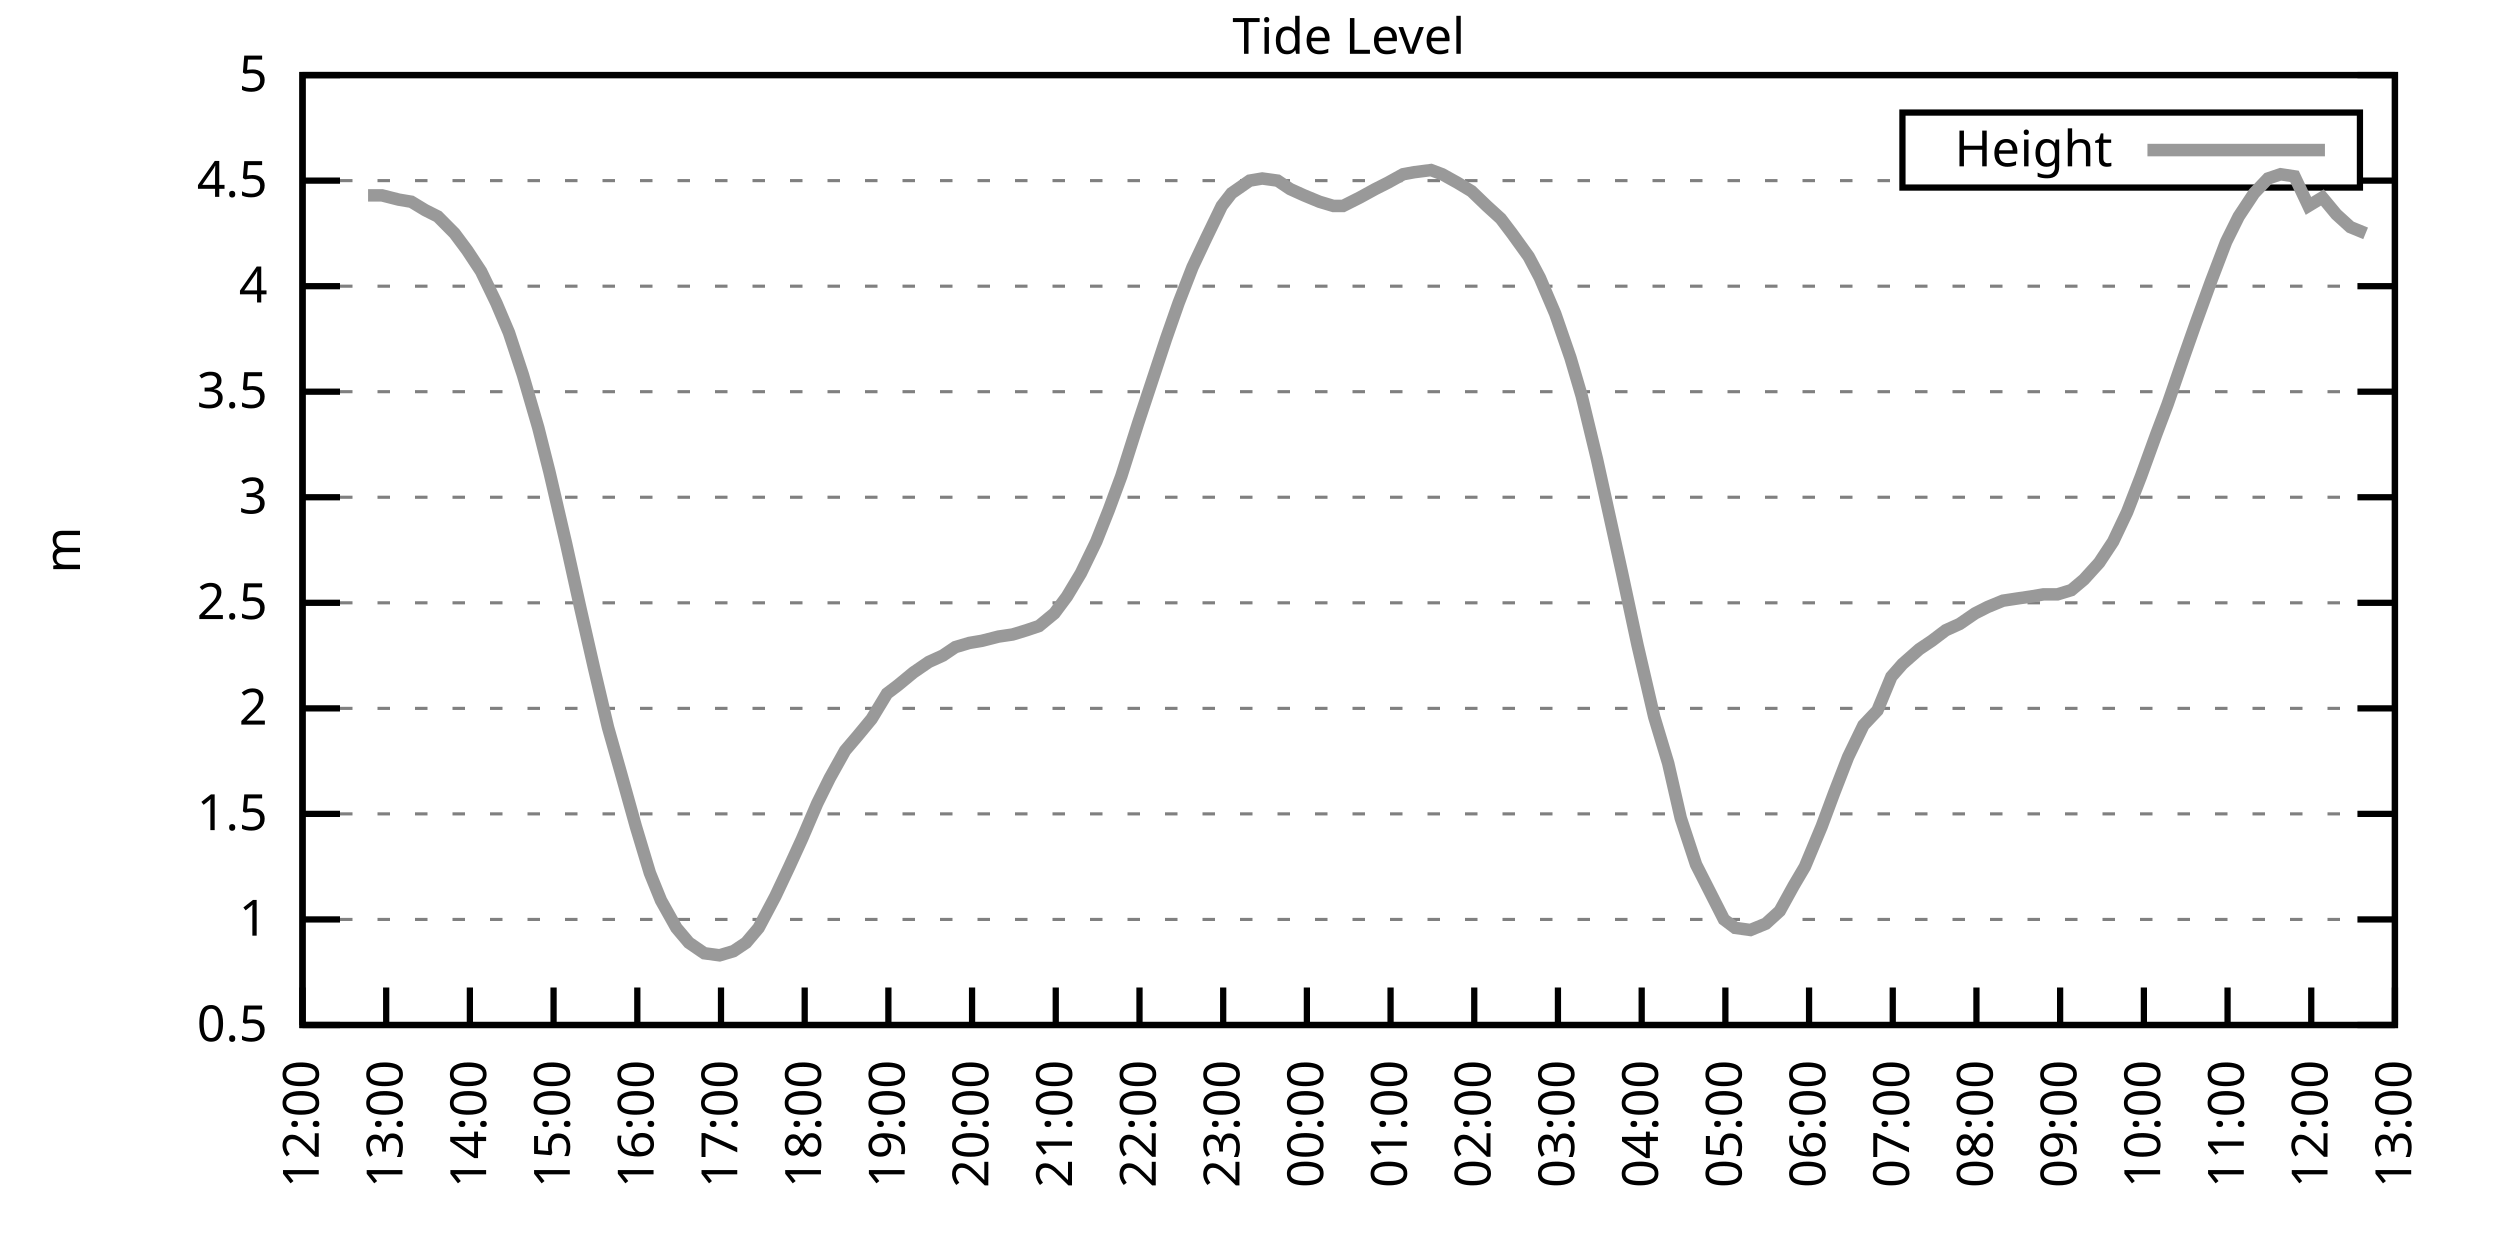
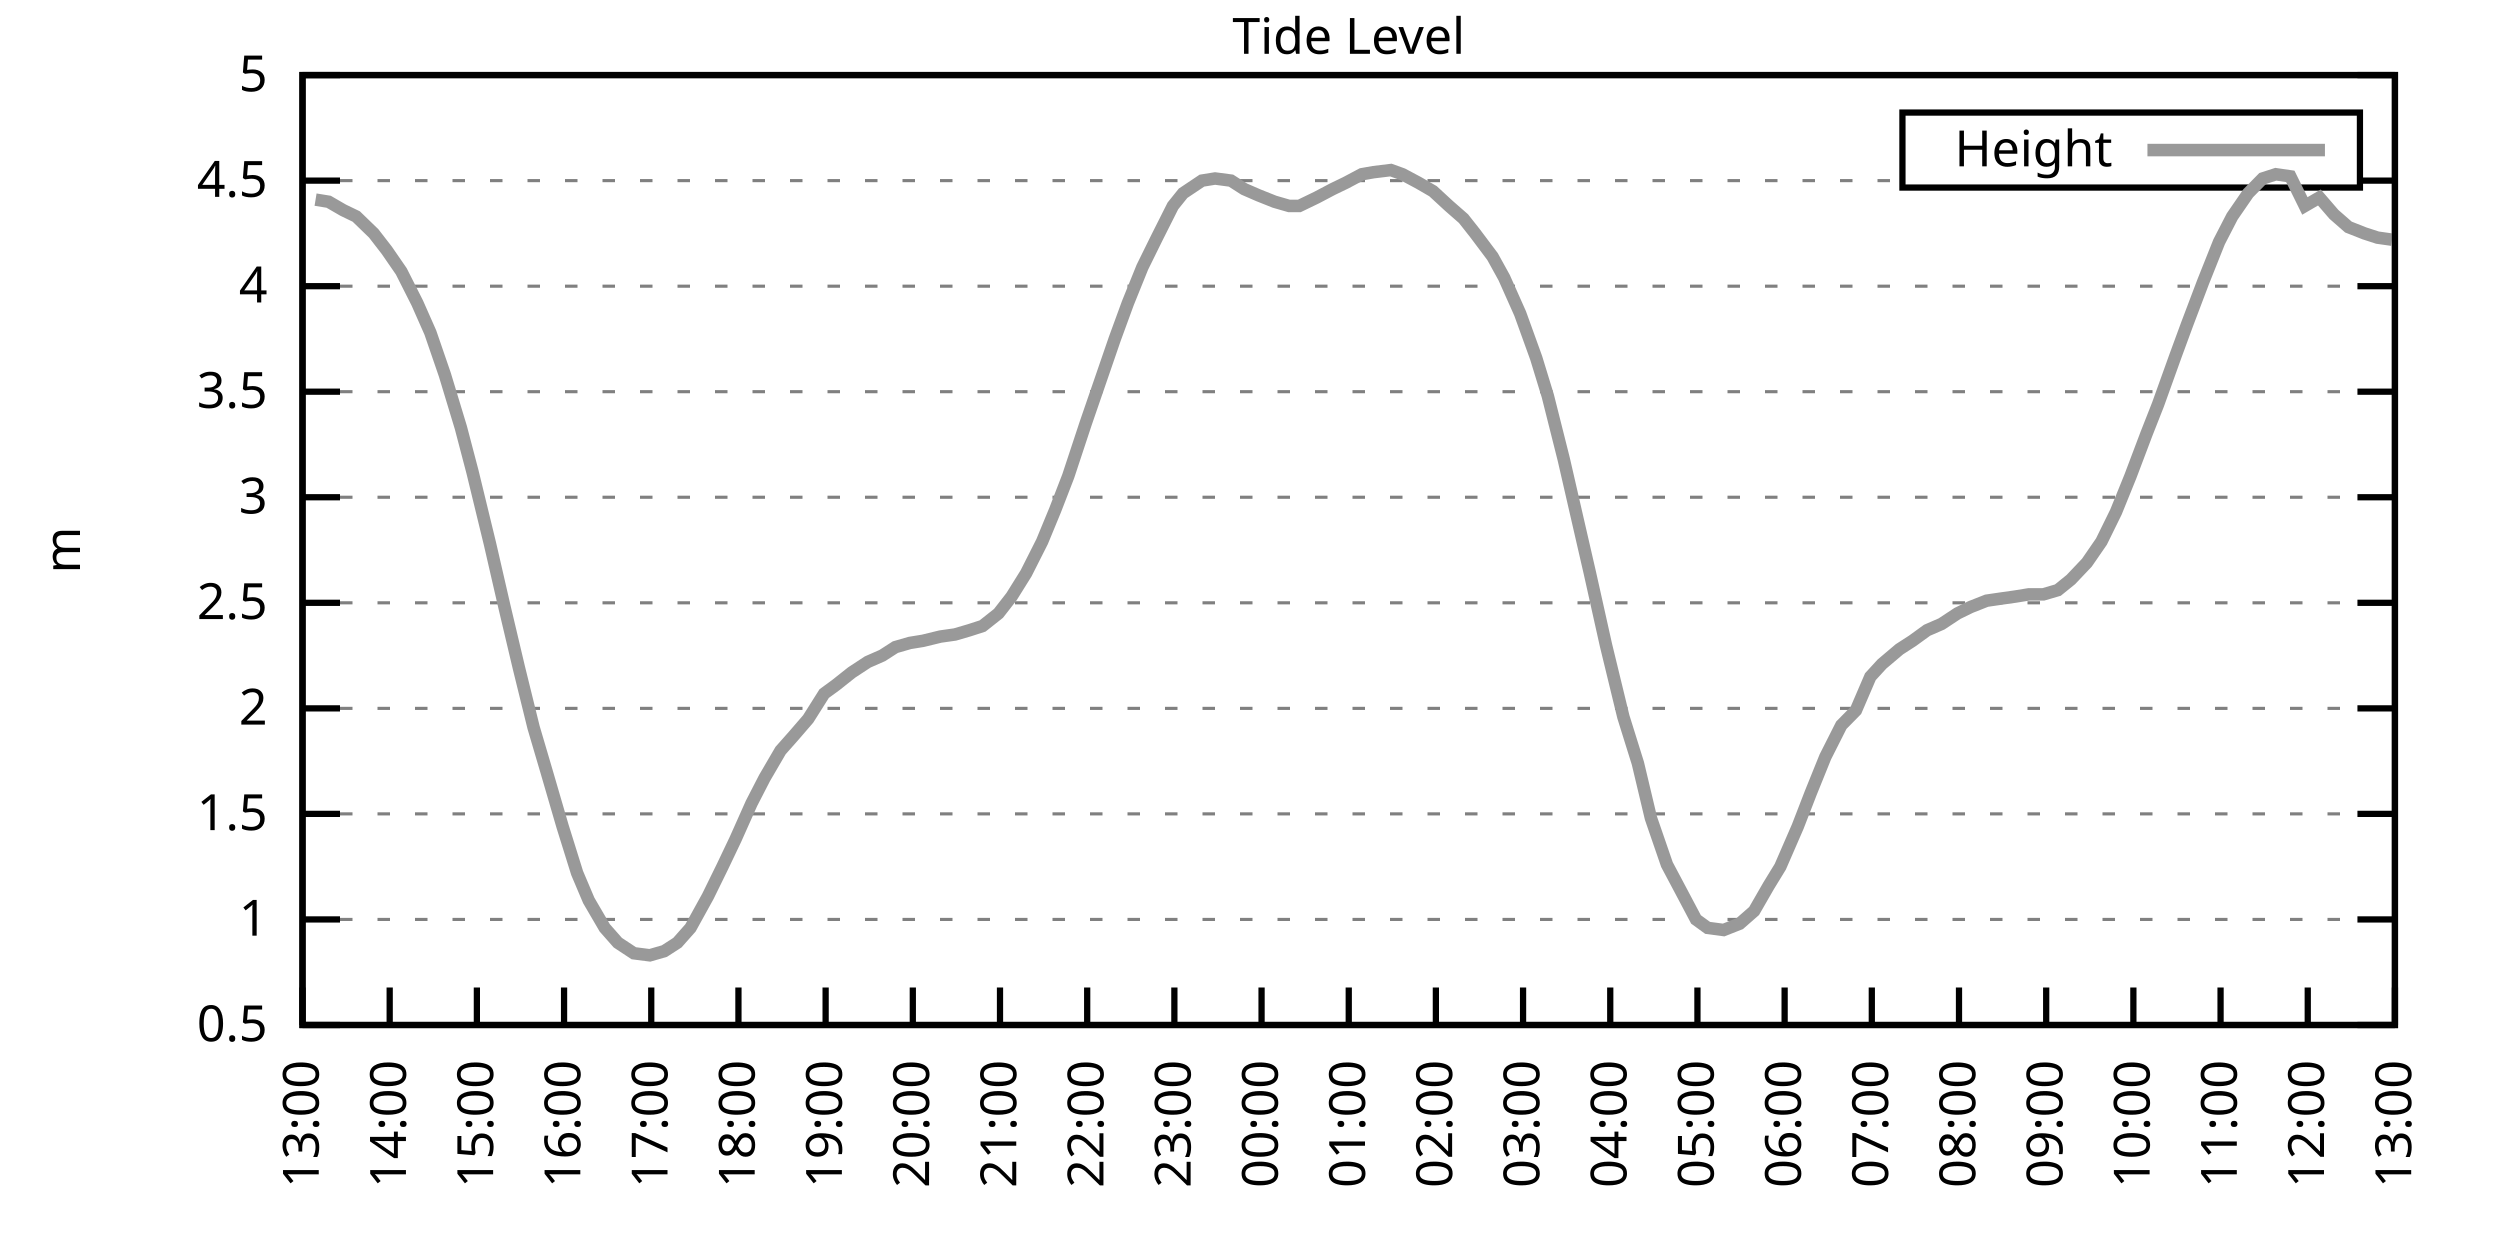
<svg xmlns="http://www.w3.org/2000/svg" xmlns:xlink="http://www.w3.org/1999/xlink" width="400" height="200" viewBox="0 0 400 200">
  <g id="gnuplot_canvas">
    <rect x="0" y="0" width="400" height="200" fill="none" />
    <defs>
      <circle id="gpDot" r="0.5" stroke-width="0.5" stroke="currentColor" />
      <path id="gpPt0" stroke-width="0.333" stroke="currentColor" d="M-1,0 h2 M0,-1 v2" />
      <path id="gpPt1" stroke-width="0.333" stroke="currentColor" d="M-1,-1 L1,1 M1,-1 L-1,1" />
      <path id="gpPt2" stroke-width="0.333" stroke="currentColor" d="M-1,0 L1,0 M0,-1 L0,1 M-1,-1 L1,1 M-1,1 L1,-1" />
      <rect id="gpPt3" stroke-width="0.333" stroke="currentColor" x="-1" y="-1" width="2" height="2" />
      <rect id="gpPt4" stroke-width="0.333" stroke="currentColor" fill="currentColor" x="-1" y="-1" width="2" height="2" />
      <circle id="gpPt5" stroke-width="0.333" stroke="currentColor" cx="0" cy="0" r="1" />
      <use xlink:href="#gpPt5" id="gpPt6" fill="currentColor" stroke="none" />
      <path id="gpPt7" stroke-width="0.333" stroke="currentColor" d="M0,-1.33 L-1.33,0.67 L1.33,0.67 z" />
      <use xlink:href="#gpPt7" id="gpPt8" fill="currentColor" stroke="none" />
      <use xlink:href="#gpPt7" id="gpPt9" stroke="currentColor" transform="rotate(180)" />
      <use xlink:href="#gpPt9" id="gpPt10" fill="currentColor" stroke="none" />
      <use xlink:href="#gpPt3" id="gpPt11" stroke="currentColor" transform="rotate(45)" />
      <use xlink:href="#gpPt11" id="gpPt12" fill="currentColor" stroke="none" />
      <path id="gpPt13" stroke-width="0.333" stroke="currentColor" d="M0,1.330 L1.265,0.411 L0.782,-1.067 L-0.782,-1.076 L-1.265,0.411 z" />
      <use xlink:href="#gpPt13" id="gpPt14" fill="currentColor" stroke="none" />
      <filter id="textbox" filterUnits="objectBoundingBox" x="0" y="0" height="1" width="1">
        <feFlood flood-color="white" flood-opacity="1" result="bgnd" />
        <feComposite in="SourceGraphic" in2="bgnd" operator="atop" />
      </filter>
      <filter id="greybox" filterUnits="objectBoundingBox" x="0" y="0" height="1" width="1">
        <feFlood flood-color="lightgrey" flood-opacity="1" result="grey" />
        <feComposite in="SourceGraphic" in2="grey" operator="atop" />
      </filter>
    </defs>
    <g fill="none" color="white" stroke="currentColor" stroke-width="1.00" stroke-linecap="butt" stroke-linejoin="miter">
</g>
    <g fill="none" color="black" stroke="currentColor" stroke-width="1.00" stroke-linecap="butt" stroke-linejoin="miter">
      <g stroke="none" shape-rendering="crispEdges">
        <polygon fill="rgb(255, 255, 255)" points="48.40,164.00 383.18,164.00 383.18,12.02 48.40,12.02 " />
      </g>
    </g>
    <g fill="none" color="black" stroke="currentColor" stroke-width="1.00" stroke-linecap="butt" stroke-linejoin="miter">
</g>
    <g fill="none" color="black" stroke="black" stroke-width="0.50" stroke-linecap="butt" stroke-linejoin="miter">
</g>
    <g fill="none" color="gray" stroke="currentColor" stroke-width="0.50" stroke-linecap="butt" stroke-linejoin="miter">
      <path stroke="gray" stroke-dasharray="2,4" class="gridline" d="M48.40,164.00 L383.19,164.00  " />
    </g>
    <g fill="none" color="gray" stroke="gray" stroke-width="1.00" stroke-linecap="butt" stroke-linejoin="miter">
</g>
    <g fill="none" color="black" stroke="currentColor" stroke-width="1.00" stroke-linecap="butt" stroke-linejoin="miter">
      <path stroke="black" d="M48.40,164.00 L54.40,164.00 M383.19,164.00 L377.19,164.00  " />
      <g transform="translate(42.80,166.60)" stroke="none" fill="black" font-family="Sans" font-size="8.00" text-anchor="end">
        <text>
          <tspan font-family="Sans"> 0.5</tspan>
        </text>
      </g>
    </g>
    <g fill="none" color="black" stroke="currentColor" stroke-width="1.00" stroke-linecap="butt" stroke-linejoin="miter">
</g>
    <g fill="none" color="black" stroke="black" stroke-width="0.50" stroke-linecap="butt" stroke-linejoin="miter">
</g>
    <g fill="none" color="gray" stroke="currentColor" stroke-width="0.50" stroke-linecap="butt" stroke-linejoin="miter">
      <path stroke="gray" stroke-dasharray="2,4" class="gridline" d="M48.40,147.11 L383.19,147.11  " />
    </g>
    <g fill="none" color="gray" stroke="gray" stroke-width="1.00" stroke-linecap="butt" stroke-linejoin="miter">
</g>
    <g fill="none" color="black" stroke="currentColor" stroke-width="1.00" stroke-linecap="butt" stroke-linejoin="miter">
      <path stroke="black" d="M48.40,147.11 L54.40,147.11 M383.19,147.11 L377.19,147.11  " />
      <g transform="translate(42.80,149.71)" stroke="none" fill="black" font-family="Sans" font-size="8.00" text-anchor="end">
        <text>
          <tspan font-family="Sans"> 1</tspan>
        </text>
      </g>
    </g>
    <g fill="none" color="black" stroke="currentColor" stroke-width="1.00" stroke-linecap="butt" stroke-linejoin="miter">
</g>
    <g fill="none" color="black" stroke="black" stroke-width="0.50" stroke-linecap="butt" stroke-linejoin="miter">
</g>
    <g fill="none" color="gray" stroke="currentColor" stroke-width="0.50" stroke-linecap="butt" stroke-linejoin="miter">
      <path stroke="gray" stroke-dasharray="2,4" class="gridline" d="M48.40,130.22 L383.19,130.22  " />
    </g>
    <g fill="none" color="gray" stroke="gray" stroke-width="1.00" stroke-linecap="butt" stroke-linejoin="miter">
</g>
    <g fill="none" color="black" stroke="currentColor" stroke-width="1.00" stroke-linecap="butt" stroke-linejoin="miter">
      <path stroke="black" d="M48.40,130.22 L54.40,130.22 M383.19,130.22 L377.19,130.22  " />
      <g transform="translate(42.80,132.82)" stroke="none" fill="black" font-family="Sans" font-size="8.00" text-anchor="end">
        <text>
          <tspan font-family="Sans"> 1.5</tspan>
        </text>
      </g>
    </g>
    <g fill="none" color="black" stroke="currentColor" stroke-width="1.00" stroke-linecap="butt" stroke-linejoin="miter">
</g>
    <g fill="none" color="black" stroke="black" stroke-width="0.50" stroke-linecap="butt" stroke-linejoin="miter">
</g>
    <g fill="none" color="gray" stroke="currentColor" stroke-width="0.50" stroke-linecap="butt" stroke-linejoin="miter">
      <path stroke="gray" stroke-dasharray="2,4" class="gridline" d="M48.40,113.34 L383.19,113.34  " />
    </g>
    <g fill="none" color="gray" stroke="gray" stroke-width="1.00" stroke-linecap="butt" stroke-linejoin="miter">
</g>
    <g fill="none" color="black" stroke="currentColor" stroke-width="1.00" stroke-linecap="butt" stroke-linejoin="miter">
      <path stroke="black" d="M48.40,113.34 L54.40,113.34 M383.19,113.34 L377.19,113.34  " />
      <g transform="translate(42.80,115.94)" stroke="none" fill="black" font-family="Sans" font-size="8.00" text-anchor="end">
        <text>
          <tspan font-family="Sans"> 2</tspan>
        </text>
      </g>
    </g>
    <g fill="none" color="black" stroke="currentColor" stroke-width="1.00" stroke-linecap="butt" stroke-linejoin="miter">
</g>
    <g fill="none" color="black" stroke="black" stroke-width="0.50" stroke-linecap="butt" stroke-linejoin="miter">
</g>
    <g fill="none" color="gray" stroke="currentColor" stroke-width="0.50" stroke-linecap="butt" stroke-linejoin="miter">
      <path stroke="gray" stroke-dasharray="2,4" class="gridline" d="M48.40,96.45 L383.19,96.45  " />
    </g>
    <g fill="none" color="gray" stroke="gray" stroke-width="1.00" stroke-linecap="butt" stroke-linejoin="miter">
</g>
    <g fill="none" color="black" stroke="currentColor" stroke-width="1.00" stroke-linecap="butt" stroke-linejoin="miter">
      <path stroke="black" d="M48.40,96.45 L54.40,96.45 M383.19,96.45 L377.19,96.45  " />
      <g transform="translate(42.80,99.05)" stroke="none" fill="black" font-family="Sans" font-size="8.00" text-anchor="end">
        <text>
          <tspan font-family="Sans"> 2.5</tspan>
        </text>
      </g>
    </g>
    <g fill="none" color="black" stroke="currentColor" stroke-width="1.00" stroke-linecap="butt" stroke-linejoin="miter">
</g>
    <g fill="none" color="black" stroke="black" stroke-width="0.50" stroke-linecap="butt" stroke-linejoin="miter">
</g>
    <g fill="none" color="gray" stroke="currentColor" stroke-width="0.50" stroke-linecap="butt" stroke-linejoin="miter">
      <path stroke="gray" stroke-dasharray="2,4" class="gridline" d="M48.40,79.56 L383.19,79.56  " />
    </g>
    <g fill="none" color="gray" stroke="gray" stroke-width="1.00" stroke-linecap="butt" stroke-linejoin="miter">
</g>
    <g fill="none" color="black" stroke="currentColor" stroke-width="1.00" stroke-linecap="butt" stroke-linejoin="miter">
      <path stroke="black" d="M48.40,79.56 L54.40,79.56 M383.19,79.56 L377.19,79.56  " />
      <g transform="translate(42.80,82.16)" stroke="none" fill="black" font-family="Sans" font-size="8.00" text-anchor="end">
        <text>
          <tspan font-family="Sans"> 3</tspan>
        </text>
      </g>
    </g>
    <g fill="none" color="black" stroke="currentColor" stroke-width="1.00" stroke-linecap="butt" stroke-linejoin="miter">
</g>
    <g fill="none" color="black" stroke="black" stroke-width="0.50" stroke-linecap="butt" stroke-linejoin="miter">
</g>
    <g fill="none" color="gray" stroke="currentColor" stroke-width="0.50" stroke-linecap="butt" stroke-linejoin="miter">
      <path stroke="gray" stroke-dasharray="2,4" class="gridline" d="M48.40,62.67 L383.19,62.67  " />
    </g>
    <g fill="none" color="gray" stroke="gray" stroke-width="1.00" stroke-linecap="butt" stroke-linejoin="miter">
</g>
    <g fill="none" color="black" stroke="currentColor" stroke-width="1.00" stroke-linecap="butt" stroke-linejoin="miter">
      <path stroke="black" d="M48.40,62.67 L54.40,62.67 M383.19,62.67 L377.19,62.67  " />
      <g transform="translate(42.80,65.27)" stroke="none" fill="black" font-family="Sans" font-size="8.00" text-anchor="end">
        <text>
          <tspan font-family="Sans"> 3.5</tspan>
        </text>
      </g>
    </g>
    <g fill="none" color="black" stroke="currentColor" stroke-width="1.00" stroke-linecap="butt" stroke-linejoin="miter">
</g>
    <g fill="none" color="black" stroke="black" stroke-width="0.50" stroke-linecap="butt" stroke-linejoin="miter">
</g>
    <g fill="none" color="gray" stroke="currentColor" stroke-width="0.50" stroke-linecap="butt" stroke-linejoin="miter">
      <path stroke="gray" stroke-dasharray="2,4" class="gridline" d="M48.40,45.79 L383.19,45.79  " />
    </g>
    <g fill="none" color="gray" stroke="gray" stroke-width="1.00" stroke-linecap="butt" stroke-linejoin="miter">
</g>
    <g fill="none" color="black" stroke="currentColor" stroke-width="1.00" stroke-linecap="butt" stroke-linejoin="miter">
      <path stroke="black" d="M48.40,45.79 L54.40,45.79 M383.19,45.79 L377.19,45.79  " />
      <g transform="translate(42.80,48.39)" stroke="none" fill="black" font-family="Sans" font-size="8.00" text-anchor="end">
        <text>
          <tspan font-family="Sans"> 4</tspan>
        </text>
      </g>
    </g>
    <g fill="none" color="black" stroke="currentColor" stroke-width="1.00" stroke-linecap="butt" stroke-linejoin="miter">
</g>
    <g fill="none" color="black" stroke="black" stroke-width="0.50" stroke-linecap="butt" stroke-linejoin="miter">
</g>
    <g fill="none" color="gray" stroke="currentColor" stroke-width="0.50" stroke-linecap="butt" stroke-linejoin="miter">
      <path stroke="gray" stroke-dasharray="2,4" class="gridline" d="M48.40,28.90 L304.39,28.90 M377.59,28.90 L383.19,28.90  " />
    </g>
    <g fill="none" color="gray" stroke="gray" stroke-width="1.00" stroke-linecap="butt" stroke-linejoin="miter">
</g>
    <g fill="none" color="black" stroke="currentColor" stroke-width="1.00" stroke-linecap="butt" stroke-linejoin="miter">
      <path stroke="black" d="M48.40,28.90 L54.40,28.90 M383.19,28.90 L377.19,28.90  " />
      <g transform="translate(42.80,31.50)" stroke="none" fill="black" font-family="Sans" font-size="8.00" text-anchor="end">
        <text>
          <tspan font-family="Sans"> 4.5</tspan>
        </text>
      </g>
    </g>
    <g fill="none" color="black" stroke="currentColor" stroke-width="1.00" stroke-linecap="butt" stroke-linejoin="miter">
</g>
    <g fill="none" color="black" stroke="black" stroke-width="0.50" stroke-linecap="butt" stroke-linejoin="miter">
</g>
    <g fill="none" color="gray" stroke="currentColor" stroke-width="0.50" stroke-linecap="butt" stroke-linejoin="miter">
      <path stroke="gray" stroke-dasharray="2,4" class="gridline" d="M48.40,12.01 L383.19,12.01  " />
    </g>
    <g fill="none" color="gray" stroke="gray" stroke-width="1.00" stroke-linecap="butt" stroke-linejoin="miter">
</g>
    <g fill="none" color="black" stroke="currentColor" stroke-width="1.00" stroke-linecap="butt" stroke-linejoin="miter">
      <path stroke="black" d="M48.40,12.01 L54.40,12.01 M383.19,12.01 L377.19,12.01  " />
      <g transform="translate(42.80,14.61)" stroke="none" fill="black" font-family="Sans" font-size="8.00" text-anchor="end">
        <text>
          <tspan font-family="Sans"> 5</tspan>
        </text>
      </g>
    </g>
    <g fill="none" color="black" stroke="currentColor" stroke-width="1.00" stroke-linecap="butt" stroke-linejoin="miter">
      <path stroke="black" d="M48.40,164.00 L48.40,158.00  " />
      <g transform="translate(51.00,169.60) rotate(270.00)" stroke="none" fill="black" font-family="Sans" font-size="8.00" text-anchor="end">
        <text>
-           <tspan font-family="Sans">12:00</tspan>
-         </text>
-       </g>
-     </g>
-     <g fill="none" color="black" stroke="currentColor" stroke-width="1.00" stroke-linecap="butt" stroke-linejoin="miter">
-       <path stroke="black" d="M61.79,164.00 L61.79,158.00  " />
-       <g transform="translate(64.39,169.60) rotate(270.00)" stroke="none" fill="black" font-family="Sans" font-size="8.00" text-anchor="end">
-         <text>
          <tspan font-family="Sans">13:00</tspan>
        </text>
      </g>
    </g>
    <g fill="none" color="black" stroke="currentColor" stroke-width="1.00" stroke-linecap="butt" stroke-linejoin="miter">
-       <path stroke="black" d="M75.18,164.00 L75.18,158.00  " />
-       <g transform="translate(77.78,169.60) rotate(270.00)" stroke="none" fill="black" font-family="Sans" font-size="8.00" text-anchor="end">
+       <path stroke="black" d="M62.35,164.00 L62.35,158.00  " />
+       <g transform="translate(64.95,169.60) rotate(270.00)" stroke="none" fill="black" font-family="Sans" font-size="8.00" text-anchor="end">
        <text>
          <tspan font-family="Sans">14:00</tspan>
        </text>
      </g>
    </g>
    <g fill="none" color="black" stroke="currentColor" stroke-width="1.00" stroke-linecap="butt" stroke-linejoin="miter">
-       <path stroke="black" d="M88.57,164.00 L88.57,158.00  " />
-       <g transform="translate(91.17,169.60) rotate(270.00)" stroke="none" fill="black" font-family="Sans" font-size="8.00" text-anchor="end">
+       <path stroke="black" d="M76.30,164.00 L76.30,158.00  " />
+       <g transform="translate(78.90,169.60) rotate(270.00)" stroke="none" fill="black" font-family="Sans" font-size="8.00" text-anchor="end">
        <text>
          <tspan font-family="Sans">15:00</tspan>
        </text>
      </g>
    </g>
    <g fill="none" color="black" stroke="currentColor" stroke-width="1.00" stroke-linecap="butt" stroke-linejoin="miter">
-       <path stroke="black" d="M101.97,164.00 L101.97,158.00  " />
-       <g transform="translate(104.57,169.60) rotate(270.00)" stroke="none" fill="black" font-family="Sans" font-size="8.00" text-anchor="end">
+       <path stroke="black" d="M90.25,164.00 L90.25,158.00  " />
+       <g transform="translate(92.85,169.60) rotate(270.00)" stroke="none" fill="black" font-family="Sans" font-size="8.00" text-anchor="end">
        <text>
          <tspan font-family="Sans">16:00</tspan>
        </text>
      </g>
    </g>
    <g fill="none" color="black" stroke="currentColor" stroke-width="1.00" stroke-linecap="butt" stroke-linejoin="miter">
-       <path stroke="black" d="M115.36,164.00 L115.36,158.00  " />
-       <g transform="translate(117.96,169.60) rotate(270.00)" stroke="none" fill="black" font-family="Sans" font-size="8.00" text-anchor="end">
+       <path stroke="black" d="M104.20,164.00 L104.20,158.00  " />
+       <g transform="translate(106.80,169.60) rotate(270.00)" stroke="none" fill="black" font-family="Sans" font-size="8.00" text-anchor="end">
        <text>
          <tspan font-family="Sans">17:00</tspan>
        </text>
      </g>
    </g>
    <g fill="none" color="black" stroke="currentColor" stroke-width="1.00" stroke-linecap="butt" stroke-linejoin="miter">
-       <path stroke="black" d="M128.75,164.00 L128.75,158.00  " />
-       <g transform="translate(131.35,169.60) rotate(270.00)" stroke="none" fill="black" font-family="Sans" font-size="8.00" text-anchor="end">
+       <path stroke="black" d="M118.15,164.00 L118.15,158.00  " />
+       <g transform="translate(120.75,169.60) rotate(270.00)" stroke="none" fill="black" font-family="Sans" font-size="8.00" text-anchor="end">
        <text>
          <tspan font-family="Sans">18:00</tspan>
        </text>
      </g>
    </g>
    <g fill="none" color="black" stroke="currentColor" stroke-width="1.00" stroke-linecap="butt" stroke-linejoin="miter">
-       <path stroke="black" d="M142.14,164.00 L142.14,158.00  " />
-       <g transform="translate(144.74,169.60) rotate(270.00)" stroke="none" fill="black" font-family="Sans" font-size="8.00" text-anchor="end">
+       <path stroke="black" d="M132.10,164.00 L132.10,158.00  " />
+       <g transform="translate(134.70,169.60) rotate(270.00)" stroke="none" fill="black" font-family="Sans" font-size="8.00" text-anchor="end">
        <text>
          <tspan font-family="Sans">19:00</tspan>
        </text>
      </g>
    </g>
    <g fill="none" color="black" stroke="currentColor" stroke-width="1.00" stroke-linecap="butt" stroke-linejoin="miter">
-       <path stroke="black" d="M155.53,164.00 L155.53,158.00  " />
-       <g transform="translate(158.13,169.60) rotate(270.00)" stroke="none" fill="black" font-family="Sans" font-size="8.00" text-anchor="end">
+       <path stroke="black" d="M146.05,164.00 L146.05,158.00  " />
+       <g transform="translate(148.65,169.60) rotate(270.00)" stroke="none" fill="black" font-family="Sans" font-size="8.00" text-anchor="end">
        <text>
          <tspan font-family="Sans">20:00</tspan>
        </text>
      </g>
    </g>
    <g fill="none" color="black" stroke="currentColor" stroke-width="1.00" stroke-linecap="butt" stroke-linejoin="miter">
-       <path stroke="black" d="M168.92,164.00 L168.92,158.00  " />
-       <g transform="translate(171.52,169.60) rotate(270.00)" stroke="none" fill="black" font-family="Sans" font-size="8.00" text-anchor="end">
+       <path stroke="black" d="M160.00,164.00 L160.00,158.00  " />
+       <g transform="translate(162.60,169.60) rotate(270.00)" stroke="none" fill="black" font-family="Sans" font-size="8.00" text-anchor="end">
        <text>
          <tspan font-family="Sans">21:00</tspan>
        </text>
      </g>
    </g>
    <g fill="none" color="black" stroke="currentColor" stroke-width="1.00" stroke-linecap="butt" stroke-linejoin="miter">
-       <path stroke="black" d="M182.32,164.00 L182.32,158.00  " />
-       <g transform="translate(184.92,169.60) rotate(270.00)" stroke="none" fill="black" font-family="Sans" font-size="8.00" text-anchor="end">
+       <path stroke="black" d="M173.95,164.00 L173.95,158.00  " />
+       <g transform="translate(176.55,169.60) rotate(270.00)" stroke="none" fill="black" font-family="Sans" font-size="8.00" text-anchor="end">
        <text>
          <tspan font-family="Sans">22:00</tspan>
        </text>
      </g>
    </g>
    <g fill="none" color="black" stroke="currentColor" stroke-width="1.00" stroke-linecap="butt" stroke-linejoin="miter">
-       <path stroke="black" d="M195.71,164.00 L195.71,158.00  " />
-       <g transform="translate(198.31,169.60) rotate(270.00)" stroke="none" fill="black" font-family="Sans" font-size="8.00" text-anchor="end">
+       <path stroke="black" d="M187.90,164.00 L187.90,158.00  " />
+       <g transform="translate(190.50,169.60) rotate(270.00)" stroke="none" fill="black" font-family="Sans" font-size="8.00" text-anchor="end">
        <text>
          <tspan font-family="Sans">23:00</tspan>
        </text>
      </g>
    </g>
    <g fill="none" color="black" stroke="currentColor" stroke-width="1.00" stroke-linecap="butt" stroke-linejoin="miter">
-       <path stroke="black" d="M209.10,164.00 L209.10,158.00  " />
-       <g transform="translate(211.70,169.60) rotate(270.00)" stroke="none" fill="black" font-family="Sans" font-size="8.00" text-anchor="end">
+       <path stroke="black" d="M201.85,164.00 L201.85,158.00  " />
+       <g transform="translate(204.45,169.60) rotate(270.00)" stroke="none" fill="black" font-family="Sans" font-size="8.00" text-anchor="end">
        <text>
          <tspan font-family="Sans">00:00</tspan>
        </text>
      </g>
    </g>
    <g fill="none" color="black" stroke="currentColor" stroke-width="1.00" stroke-linecap="butt" stroke-linejoin="miter">
-       <path stroke="black" d="M222.49,164.00 L222.49,158.00  " />
-       <g transform="translate(225.09,169.60) rotate(270.00)" stroke="none" fill="black" font-family="Sans" font-size="8.00" text-anchor="end">
+       <path stroke="black" d="M215.80,164.00 L215.80,158.00  " />
+       <g transform="translate(218.40,169.60) rotate(270.00)" stroke="none" fill="black" font-family="Sans" font-size="8.00" text-anchor="end">
        <text>
          <tspan font-family="Sans">01:00</tspan>
        </text>
      </g>
    </g>
    <g fill="none" color="black" stroke="currentColor" stroke-width="1.00" stroke-linecap="butt" stroke-linejoin="miter">
-       <path stroke="black" d="M235.88,164.00 L235.88,158.00  " />
-       <g transform="translate(238.48,169.60) rotate(270.00)" stroke="none" fill="black" font-family="Sans" font-size="8.00" text-anchor="end">
+       <path stroke="black" d="M229.74,164.00 L229.74,158.00  " />
+       <g transform="translate(232.34,169.60) rotate(270.00)" stroke="none" fill="black" font-family="Sans" font-size="8.00" text-anchor="end">
        <text>
          <tspan font-family="Sans">02:00</tspan>
        </text>
      </g>
    </g>
    <g fill="none" color="black" stroke="currentColor" stroke-width="1.00" stroke-linecap="butt" stroke-linejoin="miter">
-       <path stroke="black" d="M249.27,164.00 L249.27,158.00  " />
-       <g transform="translate(251.87,169.60) rotate(270.00)" stroke="none" fill="black" font-family="Sans" font-size="8.00" text-anchor="end">
+       <path stroke="black" d="M243.69,164.00 L243.69,158.00  " />
+       <g transform="translate(246.29,169.60) rotate(270.00)" stroke="none" fill="black" font-family="Sans" font-size="8.00" text-anchor="end">
        <text>
          <tspan font-family="Sans">03:00</tspan>
        </text>
      </g>
    </g>
    <g fill="none" color="black" stroke="currentColor" stroke-width="1.00" stroke-linecap="butt" stroke-linejoin="miter">
-       <path stroke="black" d="M262.67,164.00 L262.67,158.00  " />
-       <g transform="translate(265.27,169.60) rotate(270.00)" stroke="none" fill="black" font-family="Sans" font-size="8.00" text-anchor="end">
+       <path stroke="black" d="M257.64,164.00 L257.64,158.00  " />
+       <g transform="translate(260.24,169.60) rotate(270.00)" stroke="none" fill="black" font-family="Sans" font-size="8.00" text-anchor="end">
        <text>
          <tspan font-family="Sans">04:00</tspan>
        </text>
      </g>
    </g>
    <g fill="none" color="black" stroke="currentColor" stroke-width="1.00" stroke-linecap="butt" stroke-linejoin="miter">
-       <path stroke="black" d="M276.06,164.00 L276.06,158.00  " />
-       <g transform="translate(278.66,169.60) rotate(270.00)" stroke="none" fill="black" font-family="Sans" font-size="8.00" text-anchor="end">
+       <path stroke="black" d="M271.59,164.00 L271.59,158.00  " />
+       <g transform="translate(274.19,169.60) rotate(270.00)" stroke="none" fill="black" font-family="Sans" font-size="8.00" text-anchor="end">
        <text>
          <tspan font-family="Sans">05:00</tspan>
        </text>
      </g>
    </g>
    <g fill="none" color="black" stroke="currentColor" stroke-width="1.00" stroke-linecap="butt" stroke-linejoin="miter">
-       <path stroke="black" d="M289.45,164.00 L289.45,158.00  " />
-       <g transform="translate(292.05,169.60) rotate(270.00)" stroke="none" fill="black" font-family="Sans" font-size="8.00" text-anchor="end">
+       <path stroke="black" d="M285.54,164.00 L285.54,158.00  " />
+       <g transform="translate(288.14,169.60) rotate(270.00)" stroke="none" fill="black" font-family="Sans" font-size="8.00" text-anchor="end">
        <text>
          <tspan font-family="Sans">06:00</tspan>
        </text>
      </g>
    </g>
    <g fill="none" color="black" stroke="currentColor" stroke-width="1.00" stroke-linecap="butt" stroke-linejoin="miter">
-       <path stroke="black" d="M302.84,164.00 L302.84,158.00  " />
-       <g transform="translate(305.44,169.60) rotate(270.00)" stroke="none" fill="black" font-family="Sans" font-size="8.00" text-anchor="end">
+       <path stroke="black" d="M299.49,164.00 L299.49,158.00  " />
+       <g transform="translate(302.09,169.60) rotate(270.00)" stroke="none" fill="black" font-family="Sans" font-size="8.00" text-anchor="end">
        <text>
          <tspan font-family="Sans">07:00</tspan>
        </text>
      </g>
    </g>
    <g fill="none" color="black" stroke="currentColor" stroke-width="1.00" stroke-linecap="butt" stroke-linejoin="miter">
-       <path stroke="black" d="M316.23,164.00 L316.23,158.00  " />
-       <g transform="translate(318.83,169.60) rotate(270.00)" stroke="none" fill="black" font-family="Sans" font-size="8.00" text-anchor="end">
+       <path stroke="black" d="M313.44,164.00 L313.44,158.00  " />
+       <g transform="translate(316.04,169.60) rotate(270.00)" stroke="none" fill="black" font-family="Sans" font-size="8.00" text-anchor="end">
        <text>
          <tspan font-family="Sans">08:00</tspan>
        </text>
      </g>
    </g>
    <g fill="none" color="black" stroke="currentColor" stroke-width="1.00" stroke-linecap="butt" stroke-linejoin="miter">
-       <path stroke="black" d="M329.62,164.00 L329.62,158.00  " />
-       <g transform="translate(332.22,169.60) rotate(270.00)" stroke="none" fill="black" font-family="Sans" font-size="8.00" text-anchor="end">
+       <path stroke="black" d="M327.39,164.00 L327.39,158.00  " />
+       <g transform="translate(329.99,169.60) rotate(270.00)" stroke="none" fill="black" font-family="Sans" font-size="8.00" text-anchor="end">
        <text>
          <tspan font-family="Sans">09:00</tspan>
        </text>
      </g>
    </g>
    <g fill="none" color="black" stroke="currentColor" stroke-width="1.00" stroke-linecap="butt" stroke-linejoin="miter">
-       <path stroke="black" d="M343.02,164.00 L343.02,158.00  " />
-       <g transform="translate(345.62,169.60) rotate(270.00)" stroke="none" fill="black" font-family="Sans" font-size="8.00" text-anchor="end">
+       <path stroke="black" d="M341.34,164.00 L341.34,158.00  " />
+       <g transform="translate(343.94,169.60) rotate(270.00)" stroke="none" fill="black" font-family="Sans" font-size="8.00" text-anchor="end">
        <text>
          <tspan font-family="Sans">10:00</tspan>
        </text>
      </g>
    </g>
    <g fill="none" color="black" stroke="currentColor" stroke-width="1.00" stroke-linecap="butt" stroke-linejoin="miter">
-       <path stroke="black" d="M356.41,164.00 L356.41,158.00  " />
-       <g transform="translate(359.01,169.60) rotate(270.00)" stroke="none" fill="black" font-family="Sans" font-size="8.00" text-anchor="end">
+       <path stroke="black" d="M355.29,164.00 L355.29,158.00  " />
+       <g transform="translate(357.89,169.60) rotate(270.00)" stroke="none" fill="black" font-family="Sans" font-size="8.00" text-anchor="end">
        <text>
          <tspan font-family="Sans">11:00</tspan>
        </text>
      </g>
    </g>
    <g fill="none" color="black" stroke="currentColor" stroke-width="1.00" stroke-linecap="butt" stroke-linejoin="miter">
-       <path stroke="black" d="M369.80,164.00 L369.80,158.00  " />
-       <g transform="translate(372.40,169.60) rotate(270.00)" stroke="none" fill="black" font-family="Sans" font-size="8.00" text-anchor="end">
+       <path stroke="black" d="M369.24,164.00 L369.24,158.00  " />
+       <g transform="translate(371.84,169.60) rotate(270.00)" stroke="none" fill="black" font-family="Sans" font-size="8.00" text-anchor="end">
        <text>
          <tspan font-family="Sans">12:00</tspan>
        </text>
      </g>
    </g>
    <g fill="none" color="black" stroke="currentColor" stroke-width="1.00" stroke-linecap="butt" stroke-linejoin="miter">
      <path stroke="black" d="M383.19,164.00 L383.19,158.00  " />
      <g transform="translate(385.79,169.60) rotate(270.00)" stroke="none" fill="black" font-family="Sans" font-size="8.00" text-anchor="end">
        <text>
          <tspan font-family="Sans">13:00</tspan>
        </text>
      </g>
    </g>
    <g fill="none" color="black" stroke="currentColor" stroke-width="1.00" stroke-linecap="butt" stroke-linejoin="miter">
</g>
    <g fill="none" color="black" stroke="currentColor" stroke-width="1.00" stroke-linecap="butt" stroke-linejoin="miter">
      <path stroke="black" d="M48.40,12.01 L48.40,164.00 L383.19,164.00 L383.19,12.01 L48.40,12.01 Z  " />
    </g>
    <g fill="none" color="black" stroke="currentColor" stroke-width="1.00" stroke-linecap="butt" stroke-linejoin="miter">
</g>
    <g fill="none" color="black" stroke="currentColor" stroke-width="1.00" stroke-linecap="butt" stroke-linejoin="miter">
      <path stroke="black" d="M304.39,30.01 L304.39,18.01 L377.59,18.01 L377.59,30.01 L304.39,30.01 Z  " />
    </g>
    <g id="Tide_level_plot_1">
      <g fill="none" color="white" stroke="black" stroke-width="2.00" stroke-linecap="butt" stroke-linejoin="miter">
</g>
      <g fill="none" color="black" stroke="currentColor" stroke-width="2.00" stroke-linecap="butt" stroke-linejoin="miter">
        <g transform="translate(337.99,26.61)" stroke="none" fill="black" font-family="Sans" font-size="8.00" text-anchor="end">
          <text>
            <tspan font-family="Sans">Height</tspan>
          </text>
        </g>
      </g>
      <g fill="none" color="black" stroke="currentColor" stroke-width="2.00" stroke-linecap="butt" stroke-linejoin="miter">
-         <path stroke="rgb(153, 153, 153)" d="M343.59,24.01 L371.99,24.01 M58.89,31.26 L61.12,31.26 L63.80,31.94 L65.81,32.28 L68.04,33.63 L70.05,34.64   L72.73,37.34 L74.74,40.04 L76.97,43.42 L79.42,48.49 L81.43,53.22 L83.66,59.97 L86.12,68.42 L87.91,75.51   L90.58,86.99 L92.82,97.12 L95.05,106.92 L97.28,116.38 L99.29,123.47 L101.74,132.25 L103.98,139.68 L105.76,144.07   L108.22,148.46 L110.22,150.83 L112.68,152.52 L115.13,152.85 L117.37,152.18 L119.38,150.83 L121.38,148.46 L124.06,143.40   L126.29,138.67 L128.30,134.28 L130.76,128.54 L132.77,124.48 L135.22,120.09 L137.23,117.73 L139.46,115.03 L141.92,110.97   L143.70,109.62 L146.16,107.59 L148.61,105.91 L150.85,104.89 L152.85,103.54 L155.09,102.87 L157.10,102.53 L159.77,101.85   L162.01,101.52 L164.24,100.84 L166.25,100.16 L168.70,98.14 L170.71,95.44 L172.94,91.72 L175.40,86.65 L177.41,81.59   L179.41,76.18 L182.09,67.74 L183.88,62.34 L186.56,54.23 L188.57,48.49 L190.80,42.75 L193.03,38.02 L195.48,32.95   L197.05,30.92 L199.95,28.90 L201.96,28.56 L204.41,28.90 L206.42,30.25 L208.65,31.26 L211.11,32.28 L213.34,32.95   L214.90,32.95 L217.58,31.60 L220.04,30.25 L222.04,29.24 L224.50,27.88 L226.29,27.55 L228.96,27.21 L230.75,27.88   L233.20,29.24 L235.44,30.59 L237.89,32.95 L240.12,34.98 L241.91,37.34 L244.59,41.06 L246.37,44.43 L248.83,50.18   L251.28,57.27 L253.07,63.35 L255.52,73.48 L257.98,84.63 L259.54,91.72 L262.00,103.20 L264.67,114.69 L266.91,122.12   L268.92,130.90 L271.37,138.33 L273.60,142.72 L275.83,147.11 L277.62,148.46 L280.07,148.80 L282.53,147.79 L284.76,145.76   L286.99,141.71 L288.78,138.67 L291.46,132.25 L293.47,126.85 L295.70,121.11 L298.15,116.04 L300.39,113.67 L302.62,108.27   L304.40,106.24 L307.08,103.88 L309.09,102.53 L311.32,100.84 L313.55,99.83 L316.01,98.14 L318.02,97.12 L320.47,96.11   L322.70,95.77 L324.94,95.44 L326.95,95.10 L329.18,95.10 L331.41,94.42 L333.42,92.73 L335.87,90.03 L338.10,86.65   L340.34,81.93 L342.57,76.18 L345.02,69.43 L346.81,64.70 L349.49,56.93 L351.27,51.87 L353.73,45.11 L356.18,38.69   L358.19,34.64 L360.65,30.92 L362.88,28.56 L364.89,27.88 L367.12,28.22 L369.35,32.95 L371.58,31.60 L373.82,34.30   L376.05,36.33 L378.50,37.34  " />
+         <path stroke="rgb(153, 153, 153)" d="M343.59,24.01 L371.99,24.01 M50.49,31.94 L52.58,32.28 L54.91,33.63 L57.00,34.64 L59.79,37.34 L61.88,40.04   L64.21,43.42 L66.77,48.49 L68.86,53.22 L71.18,59.97 L73.74,68.42 L75.60,75.51 L78.39,86.99 L80.72,97.12   L83.04,106.92 L85.37,116.38 L87.46,123.47 L90.02,132.25 L92.34,139.68 L94.20,144.07 L96.76,148.46 L98.85,150.83   L101.41,152.52 L103.97,152.85 L106.29,152.18 L108.38,150.83 L110.48,148.46 L113.27,143.40 L115.59,138.67 L117.68,134.28   L120.24,128.54 L122.33,124.48 L124.89,120.09 L126.98,117.73 L129.31,115.03 L131.87,110.97 L133.72,109.62 L136.28,107.59   L138.84,105.91 L141.16,104.89 L143.26,103.54 L145.58,102.87 L147.67,102.53 L150.46,101.85 L152.79,101.52 L155.11,100.84   L157.21,100.16 L159.76,98.14 L161.86,95.44 L164.18,91.72 L166.74,86.65 L168.83,81.59 L170.92,76.18 L173.71,67.74   L175.57,62.34 L178.36,54.23 L180.46,48.49 L182.78,42.75 L185.11,38.02 L187.66,32.95 L189.29,30.92 L192.31,28.90   L194.41,28.56 L196.96,28.90 L199.06,30.25 L201.38,31.26 L203.94,32.28 L206.26,32.95 L207.89,32.95 L210.68,31.60   L213.24,30.25 L215.33,29.24 L217.89,27.88 L219.75,27.55 L222.54,27.21 L224.40,27.88 L226.95,29.24 L229.28,30.59   L231.84,32.95 L234.16,34.98 L236.02,37.34 L238.81,41.06 L240.67,44.43 L243.23,50.18 L245.79,57.27 L247.65,63.35   L250.20,73.48 L252.76,84.63 L254.39,91.72 L256.95,103.20 L259.74,114.69 L262.06,122.12 L264.15,130.90 L266.71,138.33   L269.04,142.72 L271.36,147.11 L273.22,148.46 L275.78,148.80 L278.34,147.79 L280.66,145.76 L282.99,141.71 L284.85,138.67   L287.64,132.25 L289.73,126.85 L292.05,121.11 L294.61,116.04 L296.94,113.67 L299.26,108.27 L301.12,106.24 L303.91,103.88   L306.00,102.53 L308.33,100.84 L310.65,99.83 L313.21,98.14 L315.30,97.12 L317.86,96.11 L320.18,95.77 L322.51,95.44   L324.60,95.10 L326.93,95.10 L329.25,94.42 L331.34,92.73 L333.90,90.03 L336.23,86.65 L338.55,81.93 L340.88,76.18   L343.43,69.43 L345.29,64.70 L348.08,56.93 L349.94,51.87 L352.50,45.11 L355.06,38.69 L357.15,34.64 L359.71,30.92   L362.03,28.56 L364.13,27.88 L366.45,28.22 L368.78,32.95 L371.10,31.60 L373.43,34.30 L375.75,36.33 L378.31,37.34   L380.40,38.02 L382.73,38.35  " />
      </g>
    </g>
    <g fill="none" color="black" stroke="currentColor" stroke-width="2.00" stroke-linecap="butt" stroke-linejoin="miter">
</g>
    <g fill="none" color="black" stroke="black" stroke-width="1.00" stroke-linecap="butt" stroke-linejoin="miter">
</g>
    <g fill="none" color="black" stroke="currentColor" stroke-width="1.00" stroke-linecap="butt" stroke-linejoin="miter">
      <path stroke="black" d="M48.40,12.01 L48.40,164.00 L383.19,164.00 L383.19,12.01 L48.40,12.01 Z  " />
      <g transform="translate(12.80,88.01) rotate(270.00)" stroke="none" fill="black" font-family="Sans" font-size="8.00" text-anchor="middle">
        <text>
          <tspan font-family="Sans">m</tspan>
        </text>
      </g>
    </g>
    <g fill="none" color="black" stroke="currentColor" stroke-width="1.00" stroke-linecap="butt" stroke-linejoin="miter">
</g>
    <g fill="none" color="black" stroke="currentColor" stroke-width="1.00" stroke-linecap="butt" stroke-linejoin="miter">
      <g transform="translate(215.79,8.61)" stroke="none" fill="black" font-family="Sans" font-size="8.00" text-anchor="middle">
        <text>
          <tspan font-family="Sans">Tide Level</tspan>
        </text>
      </g>
    </g>
    <g fill="none" color="black" stroke="currentColor" stroke-width="1.00" stroke-linecap="butt" stroke-linejoin="miter">
</g>
  </g>
</svg>
